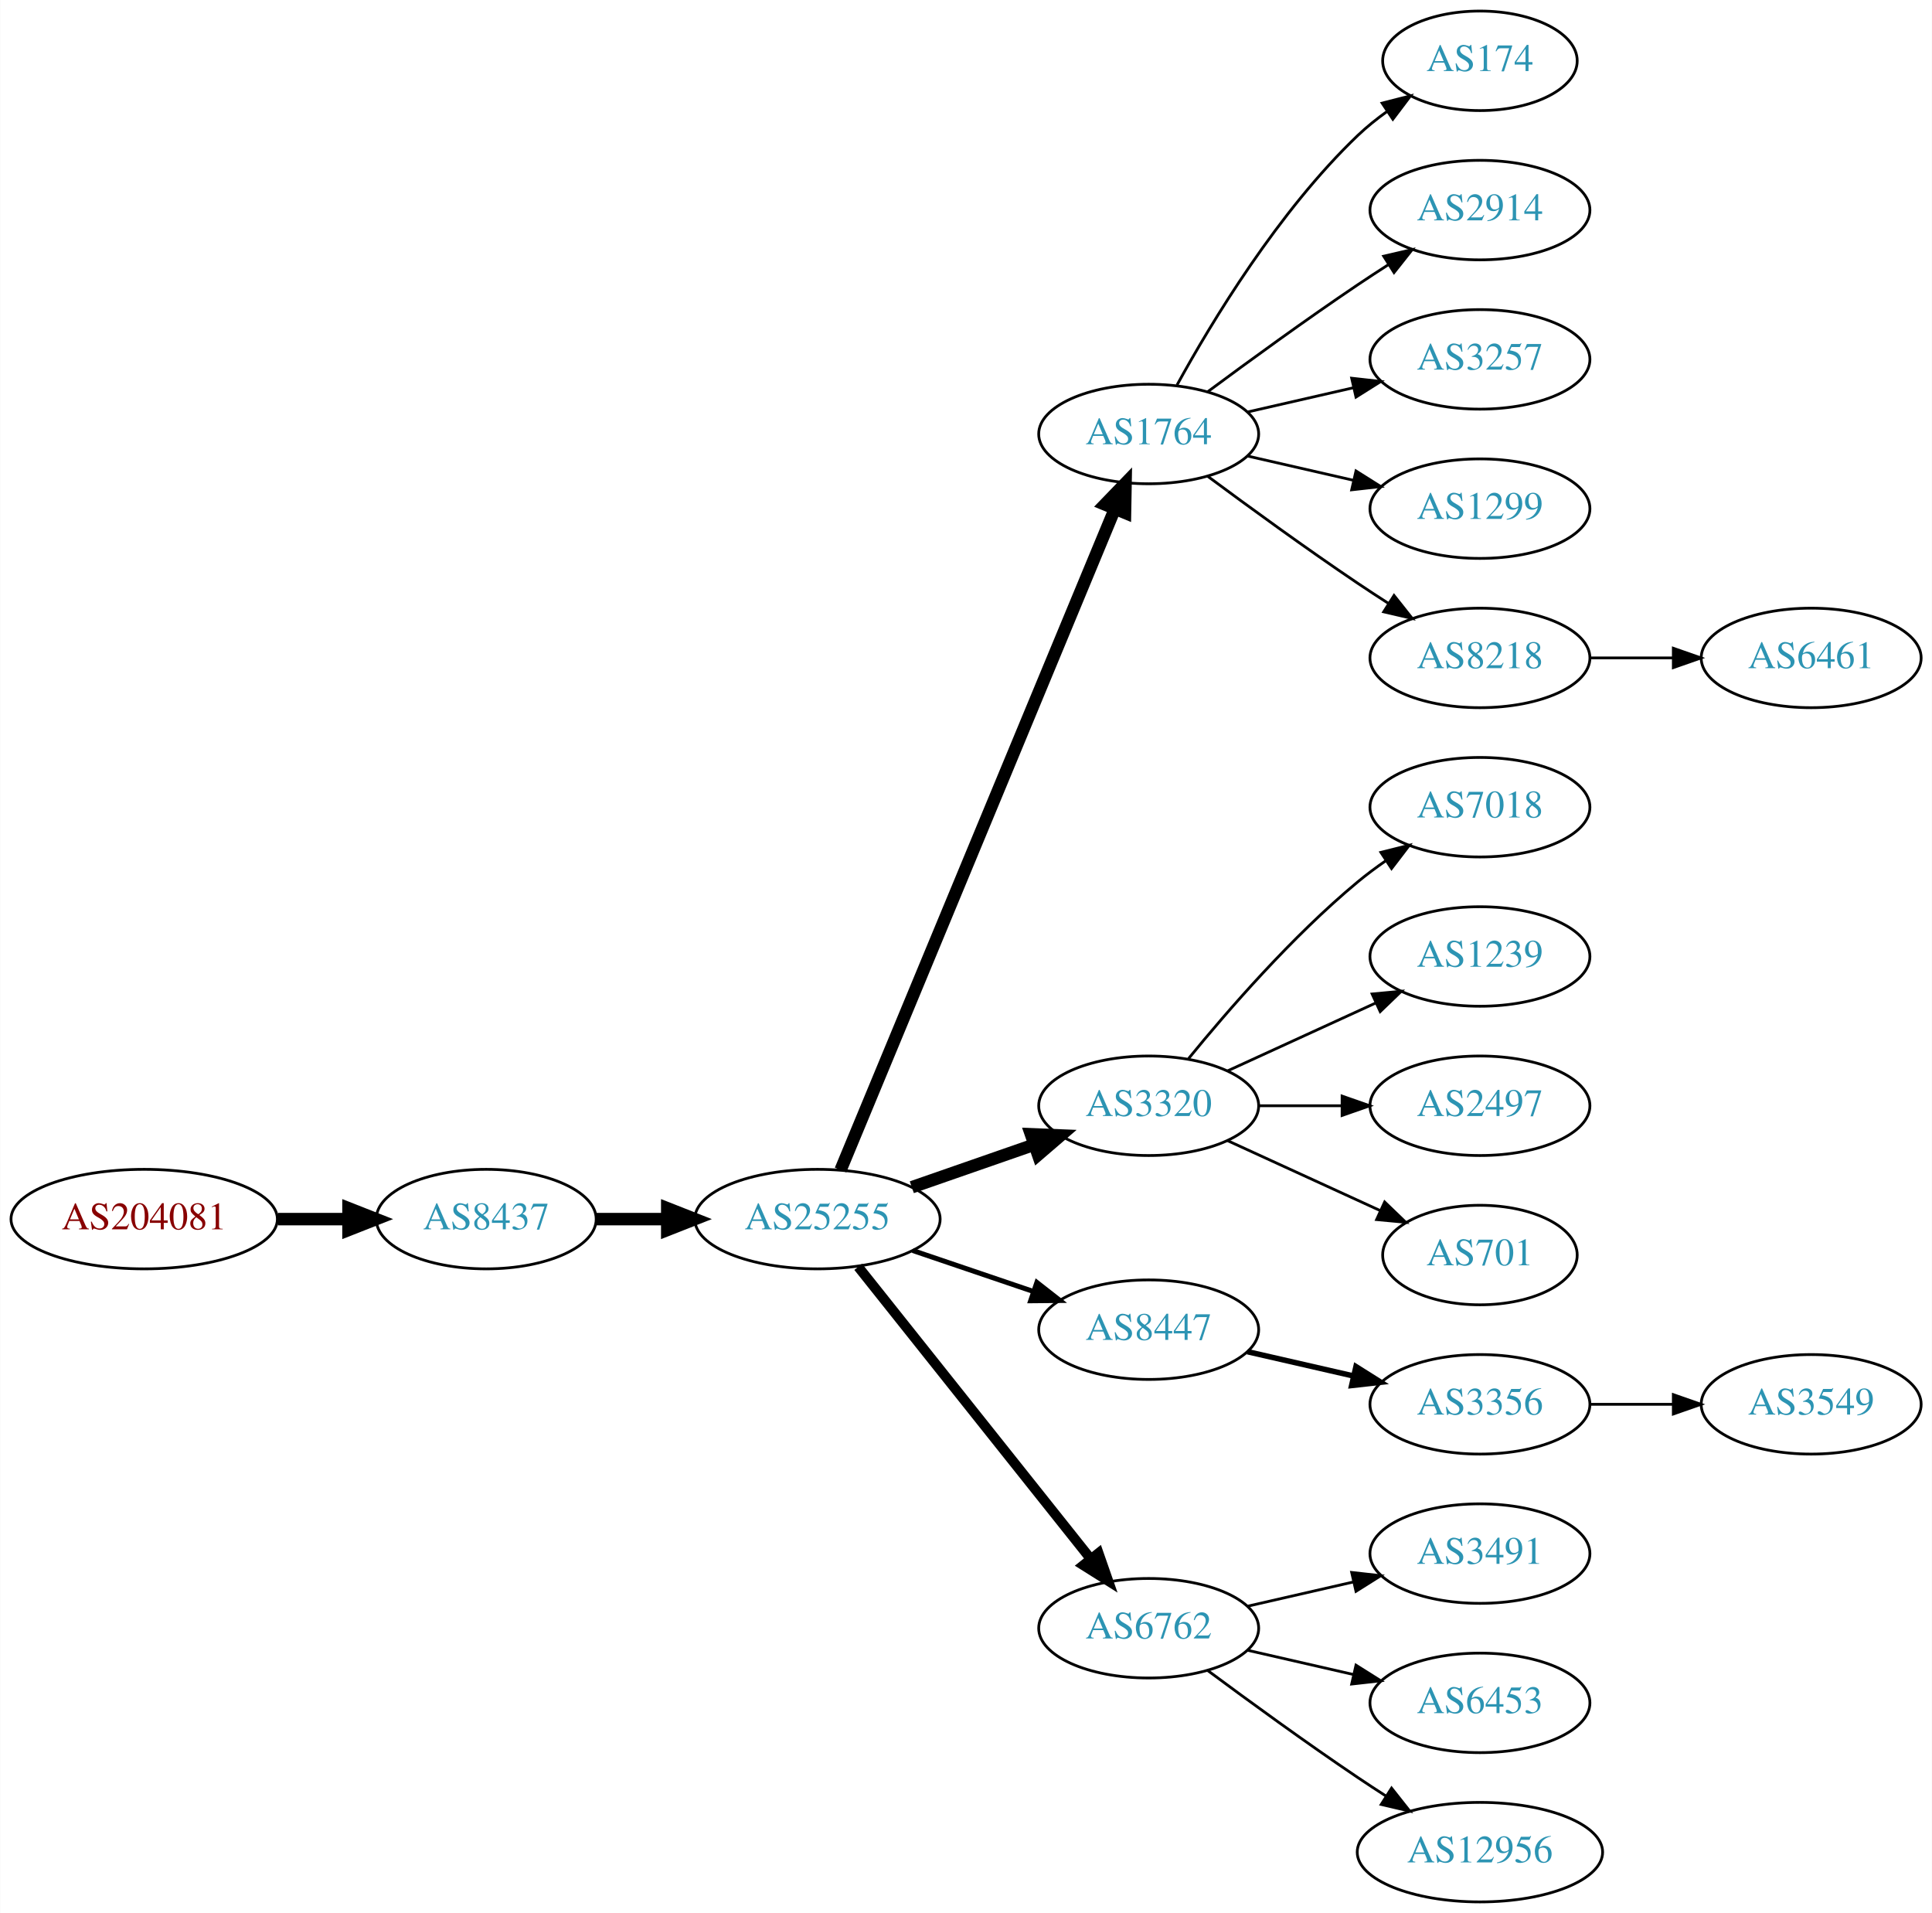
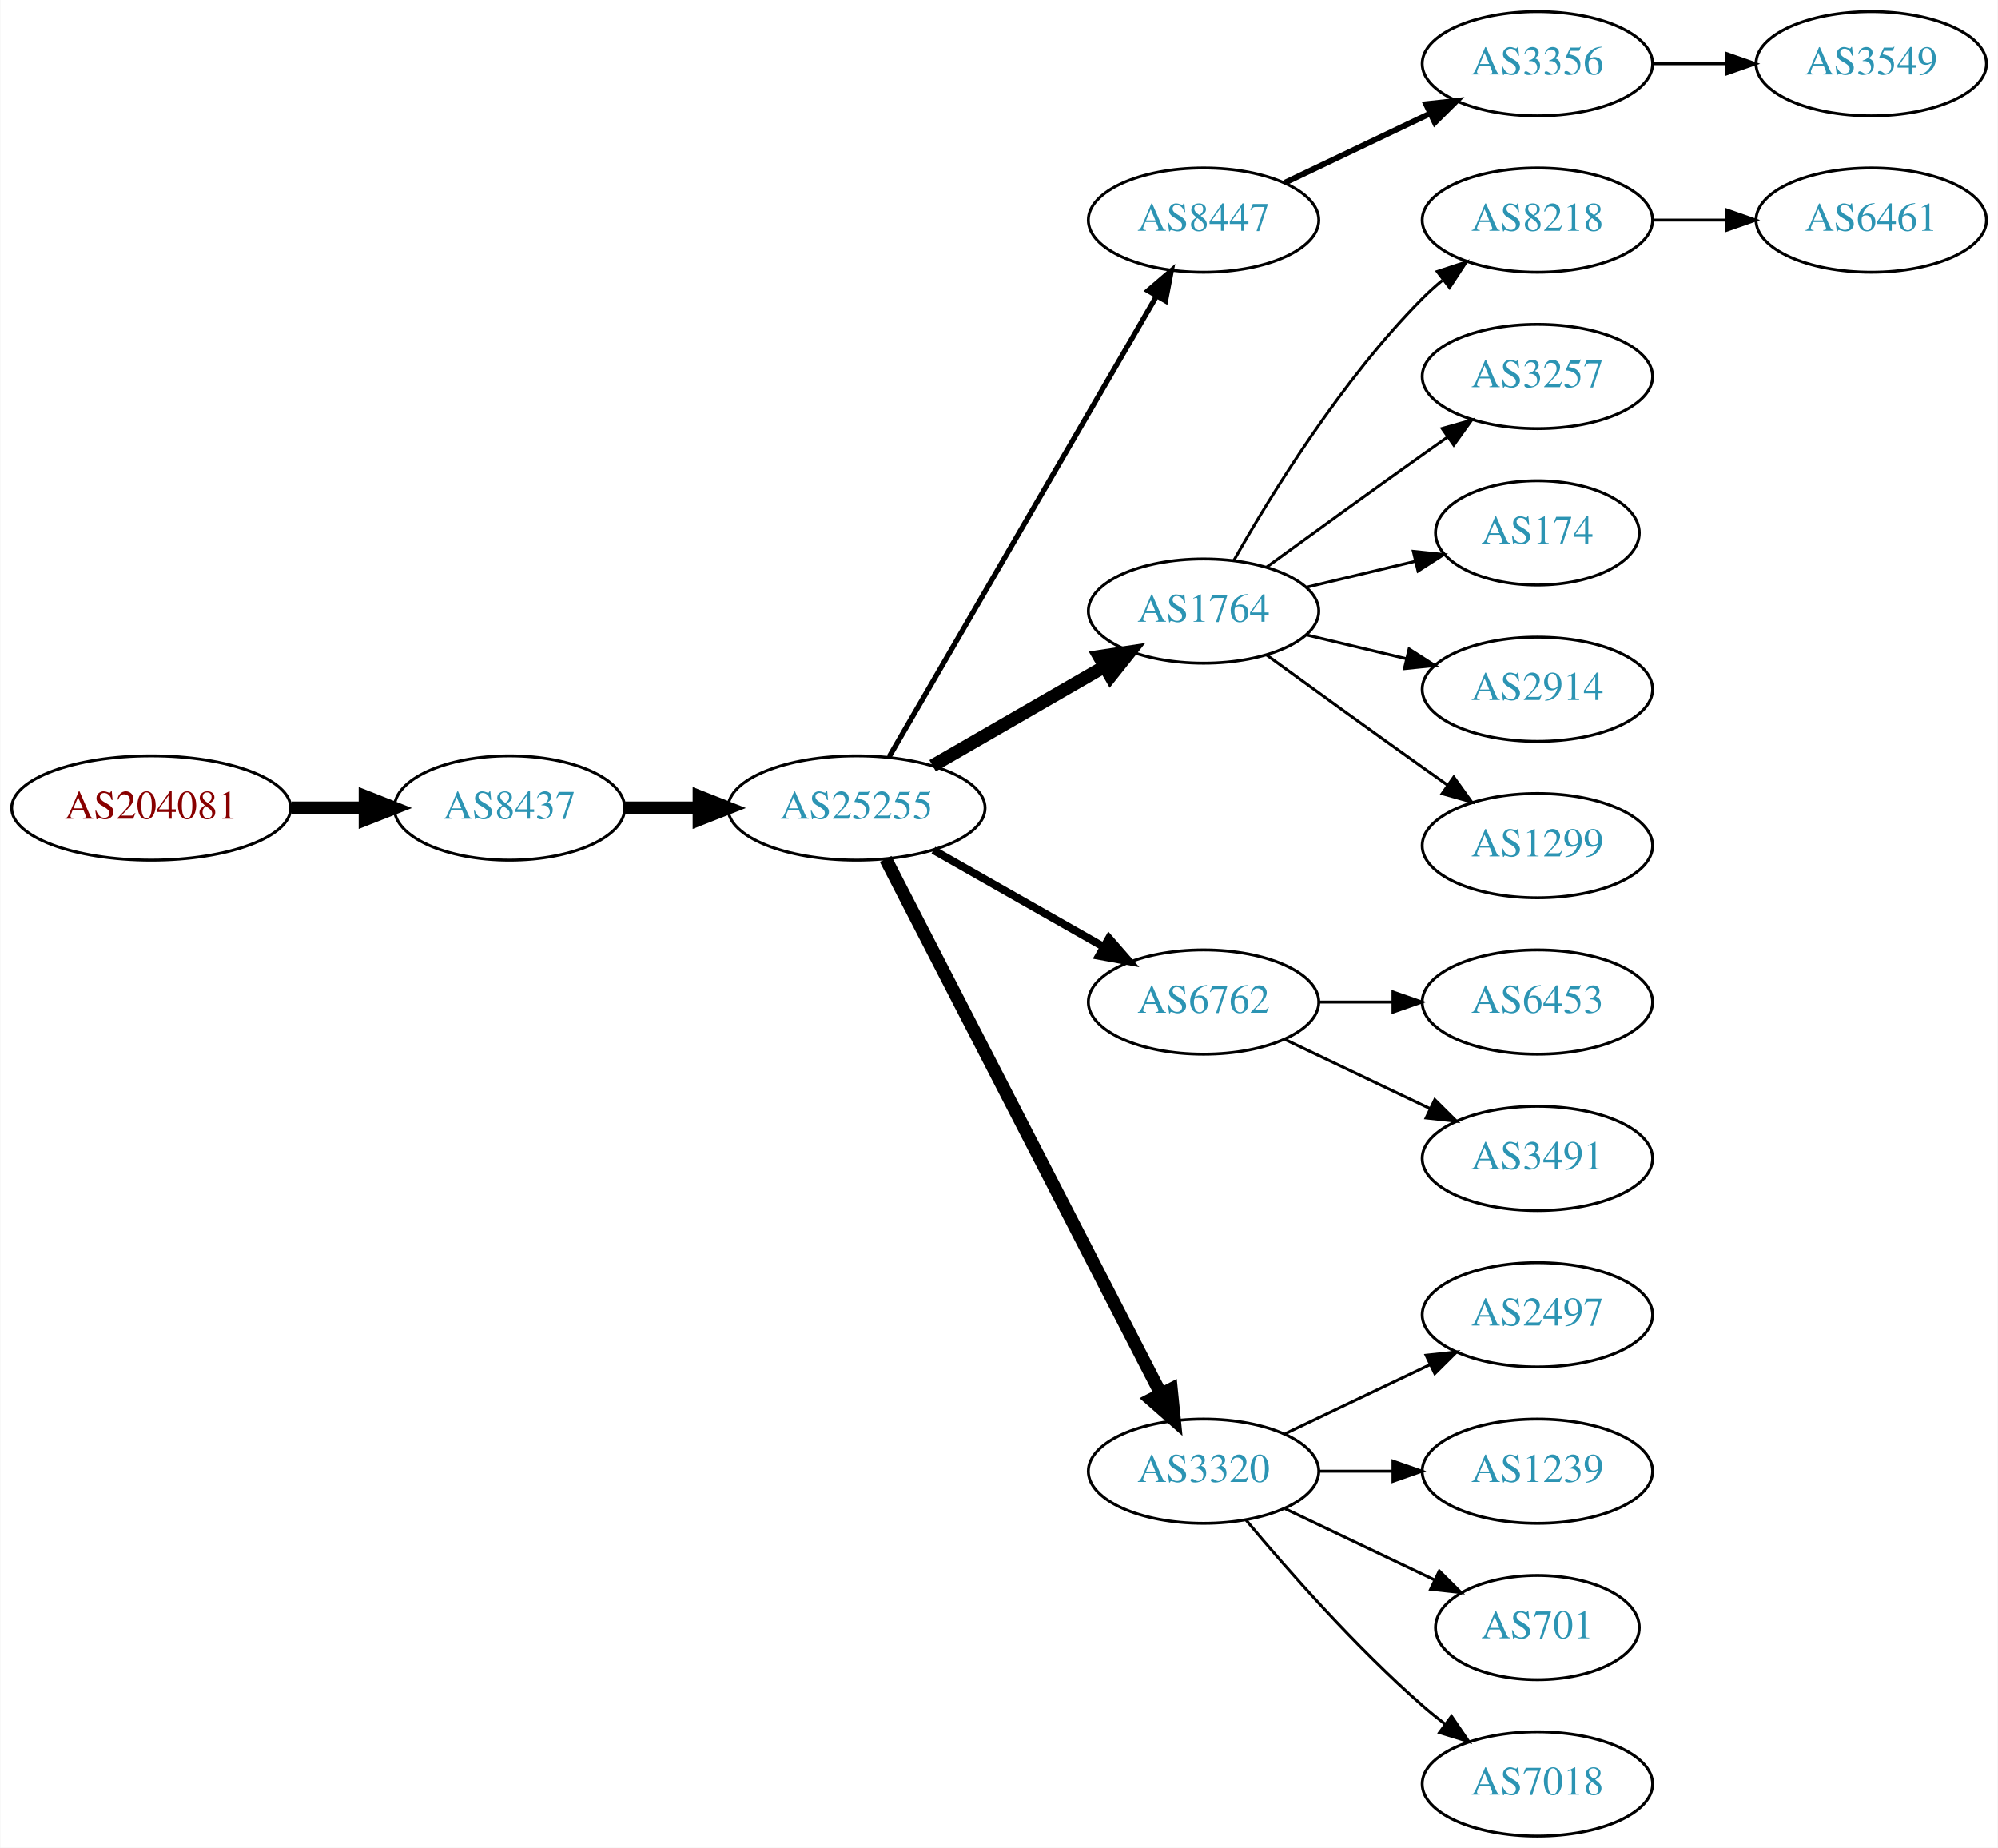
- <svg xmlns="http://www.w3.org/2000/svg" xmlns:xlink="http://www.w3.org/1999/xlink" width="699pt" height="692pt" viewBox="0.00 0.00 698.85 692.00">
-   <g id="graph0" class="graph" transform="scale(1 1) rotate(0) translate(4 688)">
-     <polygon fill="white" stroke="none" points="-4,4 -4,-688 694.855,-688 694.855,4 -4,4" />
+ <svg xmlns="http://www.w3.org/2000/svg" xmlns:xlink="http://www.w3.org/1999/xlink" width="690pt" height="638pt" viewBox="0.00 0.00 689.76 638.00">
+   <g id="graph0" class="graph" transform="scale(1 1) rotate(0) translate(4 634)">
+     <polygon fill="white" stroke="none" points="-4,4 -4,-634 685.755,-634 685.755,4 -4,4" />
    <g id="node1" class="node">
      <g id="a_node1">
        <a xlink:href="/asn/204081" xlink:title="AS204081 ~ IMENDO GmbH [AT]">
-           <ellipse fill="#ffffff" stroke="black" cx="48.096" cy="-247" rx="48.192" ry="18" />
-           <text text-anchor="middle" x="48.096" y="-243.3" font-family="Times,serif" font-size="14.00" fill="#880000">AS204081</text>
+           <ellipse fill="#ffffff" stroke="black" cx="48.096" cy="-355" rx="48.192" ry="18" />
+           <text text-anchor="middle" x="48.096" y="-351.3" font-family="Times,serif" font-size="14.00" fill="#880000">AS204081</text>
        </a>
      </g>
    </g>
    <g id="node2" class="node">
      <g id="a_node2">
        <a xlink:href="/asn/8437" xlink:title="AS8437 ~ Hutchison Drei Austria GmbH [AT]">
-           <ellipse fill="#ffffff" stroke="black" cx="171.838" cy="-247" rx="39.794" ry="18" />
-           <text text-anchor="middle" x="171.838" y="-243.3" font-family="Times,serif" font-size="14.00" fill="#2c94b3">AS8437</text>
+           <ellipse fill="#ffffff" stroke="black" cx="171.838" cy="-355" rx="39.794" ry="18" />
+           <text text-anchor="middle" x="171.838" y="-351.3" font-family="Times,serif" font-size="14.00" fill="#2c94b3">AS8437</text>
        </a>
      </g>
    </g>
    <g id="edge1" class="edge">
-       <path fill="none" stroke="black" stroke-width="4.5" d="M96.513,-247C104.867,-247 113.577,-247 121.969,-247" />
-       <polygon fill="black" stroke="black" stroke-width="4.5" points="122.004,-250.938 132.004,-247 122.004,-243.063 122.004,-250.938" />
+       <path fill="none" stroke="black" stroke-width="4.5" d="M96.513,-355C104.867,-355 113.577,-355 121.969,-355" />
+       <polygon fill="black" stroke="black" stroke-width="4.5" points="122.004,-358.938 132.004,-355 122.004,-351.063 122.004,-358.938" />
    </g>
    <g id="node3" class="node">
      <g id="a_node3">
        <a xlink:href="/asn/25255" xlink:title="AS25255 ~ ==&gt; TELE2 AUSTRIA &lt;== [AT]">
-           <ellipse fill="#ffffff" stroke="black" cx="291.681" cy="-247" rx="44.393" ry="18" />
-           <text text-anchor="middle" x="291.681" y="-243.3" font-family="Times,serif" font-size="14.00" fill="#2c94b3">AS25255</text>
+           <ellipse fill="#ffffff" stroke="black" cx="291.681" cy="-355" rx="44.393" ry="18" />
+           <text text-anchor="middle" x="291.681" y="-351.3" font-family="Times,serif" font-size="14.00" fill="#2c94b3">AS25255</text>
        </a>
      </g>
    </g>
    <g id="edge2" class="edge">
-       <path fill="none" stroke="black" stroke-width="4.5" d="M211.751,-247C219.853,-247 228.528,-247 237.055,-247" />
-       <polygon fill="black" stroke="black" stroke-width="4.5" points="237.332,-250.938 247.332,-247 237.332,-243.063 237.332,-250.938" />
+       <path fill="none" stroke="black" stroke-width="4.5" d="M211.751,-355C219.853,-355 228.528,-355 237.055,-355" />
+       <polygon fill="black" stroke="black" stroke-width="4.5" points="237.332,-358.938 247.332,-355 237.332,-351.063 237.332,-358.938" />
    </g>
    <g id="node4" class="node">
      <g id="a_node4">
-         <a xlink:href="/asn/1764" xlink:title="AS1764 ~ NEXTLAYER-AS [AT]">
-           <ellipse fill="#ffffff" stroke="black" cx="411.523" cy="-531" rx="39.794" ry="18" />
-           <text text-anchor="middle" x="411.523" y="-527.3" font-family="Times,serif" font-size="14.00" fill="#2c94b3">AS1764</text>
+         <a xlink:href="/asn/8447" xlink:title="AS8447 ~ A1 Telekom Austria AG [AT]">
+           <ellipse fill="#ffffff" stroke="black" cx="411.523" cy="-558" rx="39.794" ry="18" />
+           <text text-anchor="middle" x="411.523" y="-554.3" font-family="Times,serif" font-size="14.00" fill="#2c94b3">AS8447</text>
        </a>
      </g>
    </g>
    <g id="edge3" class="edge">
-       <path fill="none" stroke="black" stroke-width="4.5" d="M300.052,-264.765C320.016,-312.879 375.237,-445.96 399.192,-503.692" />
-       <polygon fill="black" stroke="black" stroke-width="4.5" points="395.685,-505.514 403.154,-513.241 402.959,-502.496 395.685,-505.514" />
+       <path fill="none" stroke="black" stroke-width="1.8" d="M302.932,-372.66C323.704,-408.442 370.852,-489.661 395.254,-531.697" />
+       <polygon fill="black" stroke="black" stroke-width="1.8" points="392.332,-533.634 400.379,-540.526 398.386,-530.12 392.332,-533.634" />
    </g>
    <g id="node5" class="node">
      <g id="a_node5">
-         <a xlink:href="/asn/3320" xlink:title="AS3320 ~ DTAG [DE]">
-           <ellipse fill="#ffffff" stroke="black" cx="411.523" cy="-288" rx="39.794" ry="18" />
-           <text text-anchor="middle" x="411.523" y="-284.3" font-family="Times,serif" font-size="14.00" fill="#2c94b3">AS3320</text>
+         <a xlink:href="/asn/1764" xlink:title="AS1764 ~ NEXTLAYER-AS [AT]">
+           <ellipse fill="#ffffff" stroke="black" cx="411.523" cy="-423" rx="39.794" ry="18" />
+           <text text-anchor="middle" x="411.523" y="-419.3" font-family="Times,serif" font-size="14.00" fill="#2c94b3">AS1764</text>
        </a>
      </g>
    </g>
    <g id="edge4" class="edge">
-       <path fill="none" stroke="black" stroke-width="4.5" d="M325.82,-258.53C339.537,-263.302 355.577,-268.883 369.986,-273.896" />
-       <polygon fill="black" stroke="black" stroke-width="4.5" points="368.914,-277.692 379.653,-277.26 371.502,-270.255 368.914,-277.692" />
+       <path fill="none" stroke="black" stroke-width="4.5" d="M317.961,-369.588C335.28,-379.582 358.431,-392.941 377.247,-403.799" />
+       <polygon fill="black" stroke="black" stroke-width="4.5" points="375.462,-407.314 386.091,-408.902 379.398,-400.493 375.462,-407.314" />
    </g>
    <g id="node6" class="node">
      <g id="a_node6">
-         <a xlink:href="/asn/8447" xlink:title="AS8447 ~ A1 Telekom Austria AG [AT]">
-           <ellipse fill="#ffffff" stroke="black" cx="411.523" cy="-207" rx="39.794" ry="18" />
-           <text text-anchor="middle" x="411.523" y="-203.3" font-family="Times,serif" font-size="14.00" fill="#2c94b3">AS8447</text>
+         <a xlink:href="/asn/6762" xlink:title="AS6762 ~ TELECOM ITALIA SPARKLE S.p.A. [IT]">
+           <ellipse fill="#ffffff" stroke="black" cx="411.523" cy="-288" rx="39.794" ry="18" />
+           <text text-anchor="middle" x="411.523" y="-284.3" font-family="Times,serif" font-size="14.00" fill="#2c94b3">AS6762</text>
        </a>
      </g>
    </g>
    <g id="edge5" class="edge">
-       <path fill="none" stroke="black" stroke-width="1.8" d="M326.134,-235.645C339.735,-231.028 355.577,-225.651 369.838,-220.81" />
-       <polygon fill="black" stroke="black" stroke-width="1.8" points="371.068,-224.089 379.412,-217.56 368.818,-217.46 371.068,-224.089" />
+       <path fill="none" stroke="black" stroke-width="2.7" d="M318.251,-340.462C335.47,-330.672 358.355,-317.66 377.026,-307.045" />
+       <polygon fill="black" stroke="black" stroke-width="2.7" points="378.847,-310.036 385.81,-302.05 375.387,-303.95 378.847,-310.036" />
    </g>
    <g id="node7" class="node">
      <g id="a_node7">
-         <a xlink:href="/asn/6762" xlink:title="AS6762 ~ TELECOM ITALIA SPARKLE S.p.A. [IT]">
-           <ellipse fill="#ffffff" stroke="black" cx="411.523" cy="-99" rx="39.794" ry="18" />
-           <text text-anchor="middle" x="411.523" y="-95.3" font-family="Times,serif" font-size="14.00" fill="#2c94b3">AS6762</text>
+         <a xlink:href="/asn/3320" xlink:title="AS3320 ~ DTAG [DE]">
+           <ellipse fill="#ffffff" stroke="black" cx="411.523" cy="-126" rx="39.794" ry="18" />
+           <text text-anchor="middle" x="411.523" y="-122.3" font-family="Times,serif" font-size="14.00" fill="#2c94b3">AS3320</text>
        </a>
      </g>
    </g>
    <g id="edge6" class="edge">
-       <path fill="none" stroke="black" stroke-width="3.6" d="M306.429,-229.733C327.185,-203.666 366.63,-154.126 390.554,-124.079" />
-       <polygon fill="black" stroke="black" stroke-width="3.6" points="393.371,-126.16 396.862,-116.157 387.895,-121.8 393.371,-126.16" />
+       <path fill="none" stroke="black" stroke-width="4.5" d="M301.732,-337.411C322.253,-297.532 372.421,-200.043 396.79,-152.687" />
+       <polygon fill="black" stroke="black" stroke-width="4.5" points="400.366,-154.342 401.441,-143.649 393.364,-150.739 400.366,-154.342" />
    </g>
    <g id="node8" class="node">
      <g id="a_node8">
+         <a xlink:href="/asn/3356" xlink:title="AS3356 ~ Level 3 Parent, LLC [US]">
+           <ellipse fill="#ffffff" stroke="black" cx="526.816" cy="-612" rx="39.794" ry="18" />
+           <text text-anchor="middle" x="526.816" y="-608.3" font-family="Times,serif" font-size="14.00" fill="#2c94b3">AS3356</text>
+         </a>
+       </g>
+     </g>
+     <g id="edge7" class="edge">
+       <path fill="none" stroke="black" stroke-width="2" d="M439.66,-570.934C454.654,-578.081 473.475,-587.052 489.698,-594.785" />
+       <polygon fill="black" stroke="black" stroke-width="2" points="488.368,-598.028 498.901,-599.171 491.38,-591.709 488.368,-598.028" />
+     </g>
+     <g id="node10" class="node">
+       <g id="a_node10">
+         <a xlink:href="/asn/8218" xlink:title="AS8218 ~ legacy Neotelecoms [FR]">
+           <ellipse fill="#ffffff" stroke="black" cx="526.816" cy="-558" rx="39.794" ry="18" />
+           <text text-anchor="middle" x="526.816" y="-554.3" font-family="Times,serif" font-size="14.00" fill="#2c94b3">AS8218</text>
+         </a>
+       </g>
+     </g>
+     <g id="edge9" class="edge">
+       <path fill="none" stroke="black" d="M421.983,-440.49C434.765,-463.096 459.197,-502.886 487.17,-531 489.28,-533.121 491.576,-535.188 493.962,-537.171" />
+       <polygon fill="black" stroke="black" points="492.214,-540.242 502.277,-543.556 496.477,-534.69 492.214,-540.242" />
+     </g>
+     <g id="node11" class="node">
+       <g id="a_node11">
+         <a xlink:href="/asn/3257" xlink:title="AS3257 ~ GTT [DE]">
+           <ellipse fill="#ffffff" stroke="black" cx="526.816" cy="-504" rx="39.794" ry="18" />
+           <text text-anchor="middle" x="526.816" y="-500.3" font-family="Times,serif" font-size="14.00" fill="#2c94b3">AS3257</text>
+         </a>
+       </g>
+     </g>
+     <g id="edge10" class="edge">
+       <path fill="none" stroke="black" d="M433.371,-438.222C448.305,-449.091 468.919,-464.025 487.17,-477 489.99,-479.005 492.933,-481.085 495.881,-483.159" />
+       <polygon fill="black" stroke="black" points="493.908,-486.05 504.106,-488.926 497.927,-480.319 493.908,-486.05" />
+     </g>
+     <g id="node12" class="node">
+       <g id="a_node12">
        <a xlink:href="/asn/174" xlink:title="AS174 ~ Cogent Communications [US]">
-           <ellipse fill="#ffffff" stroke="black" cx="531.366" cy="-666" rx="35.194" ry="18" />
-           <text text-anchor="middle" x="531.366" y="-662.3" font-family="Times,serif" font-size="14.00" fill="#2c94b3">AS174</text>
-         </a>
-       </g>
-     </g>
-     <g id="edge7" class="edge">
-       <path fill="none" stroke="black" d="M421.764,-548.713C434.31,-571.561 458.487,-611.611 487.17,-639 490.424,-642.107 494.09,-645.046 497.877,-647.76" />
-       <polygon fill="black" stroke="black" points="495.979,-650.701 506.245,-653.322 499.854,-644.872 495.979,-650.701" />
+           <ellipse fill="#ffffff" stroke="black" cx="526.816" cy="-450" rx="35.194" ry="18" />
+           <text text-anchor="middle" x="526.816" y="-446.3" font-family="Times,serif" font-size="14.00" fill="#2c94b3">AS174</text>
+         </a>
+       </g>
+     </g>
+     <g id="edge11" class="edge">
+       <path fill="none" stroke="black" d="M447.13,-431.248C458.925,-434.058 472.229,-437.229 484.497,-440.153" />
+       <polygon fill="black" stroke="black" points="483.963,-443.624 494.502,-442.537 485.586,-436.814 483.963,-443.624" />
+     </g>
+     <g id="node13" class="node">
+       <g id="a_node13">
+         <a xlink:href="/asn/2914" xlink:title="AS2914 ~ NTT America, Inc. [US]">
+           <ellipse fill="#ffffff" stroke="black" cx="526.816" cy="-396" rx="39.794" ry="18" />
+           <text text-anchor="middle" x="526.816" y="-392.3" font-family="Times,serif" font-size="14.00" fill="#2c94b3">AS2914</text>
+         </a>
+       </g>
+     </g>
+     <g id="edge12" class="edge">
+       <path fill="none" stroke="black" d="M447.13,-414.752C458.002,-412.162 470.156,-409.265 481.598,-406.538" />
+       <polygon fill="black" stroke="black" points="482.505,-409.92 491.421,-404.197 480.882,-403.111 482.505,-409.92" />
+     </g>
+     <g id="node14" class="node">
+       <g id="a_node14">
+         <a xlink:href="/asn/1299" xlink:title="AS1299 ~ Telia Carrier [EU]">
+           <ellipse fill="#ffffff" stroke="black" cx="526.816" cy="-342" rx="39.794" ry="18" />
+           <text text-anchor="middle" x="526.816" y="-338.3" font-family="Times,serif" font-size="14.00" fill="#2c94b3">AS1299</text>
+         </a>
+       </g>
+     </g>
+     <g id="edge13" class="edge">
+       <path fill="none" stroke="black" d="M433.371,-407.778C448.305,-396.909 468.919,-381.975 487.17,-369 489.99,-366.995 492.933,-364.915 495.881,-362.841" />
+       <polygon fill="black" stroke="black" points="497.927,-365.681 504.106,-357.074 493.908,-359.95 497.927,-365.681" />
+     </g>
+     <g id="node16" class="node">
+       <g id="a_node16">
+         <a xlink:href="/asn/6453" xlink:title="AS6453 ~ TATA COMMUNICATIONS (AMERICA) INC [US]">
+           <ellipse fill="#ffffff" stroke="black" cx="526.816" cy="-288" rx="39.794" ry="18" />
+           <text text-anchor="middle" x="526.816" y="-284.3" font-family="Times,serif" font-size="14.00" fill="#2c94b3">AS6453</text>
+         </a>
+       </g>
+     </g>
+     <g id="edge15" class="edge">
+       <path fill="none" stroke="black" d="M451.195,-288C459.398,-288 468.162,-288 476.694,-288" />
+       <polygon fill="black" stroke="black" points="476.934,-291.5 486.934,-288 476.933,-284.5 476.934,-291.5" />
+     </g>
+     <g id="node17" class="node">
+       <g id="a_node17">
+         <a xlink:href="/asn/3491" xlink:title="AS3491 ~ PCCW Global, Inc. [US]">
+           <ellipse fill="#ffffff" stroke="black" cx="526.816" cy="-234" rx="39.794" ry="18" />
+           <text text-anchor="middle" x="526.816" y="-230.3" font-family="Times,serif" font-size="14.00" fill="#2c94b3">AS3491</text>
+         </a>
+       </g>
+     </g>
+     <g id="edge16" class="edge">
+       <path fill="none" stroke="black" d="M439.66,-275.066C454.654,-267.919 473.475,-258.948 489.698,-251.215" />
+       <polygon fill="black" stroke="black" points="491.38,-254.291 498.901,-246.829 488.368,-247.972 491.38,-254.291" />
+     </g>
+     <g id="node18" class="node">
+       <g id="a_node18">
+         <a xlink:href="/asn/2497" xlink:title="AS2497 ~ Internet Initiative Japan Inc. [JP]">
+           <ellipse fill="#ffffff" stroke="black" cx="526.816" cy="-180" rx="39.794" ry="18" />
+           <text text-anchor="middle" x="526.816" y="-176.3" font-family="Times,serif" font-size="14.00" fill="#2c94b3">AS2497</text>
+         </a>
+       </g>
+     </g>
+     <g id="edge17" class="edge">
+       <path fill="none" stroke="black" d="M439.66,-138.934C454.654,-146.081 473.475,-155.052 489.698,-162.785" />
+       <polygon fill="black" stroke="black" points="488.368,-166.028 498.901,-167.171 491.38,-159.709 488.368,-166.028" />
+     </g>
+     <g id="node19" class="node">
+       <g id="a_node19">
+         <a xlink:href="/asn/1239" xlink:title="AS1239 ~ Sprint [US]">
+           <ellipse fill="#ffffff" stroke="black" cx="526.816" cy="-126" rx="39.794" ry="18" />
+           <text text-anchor="middle" x="526.816" y="-122.3" font-family="Times,serif" font-size="14.00" fill="#2c94b3">AS1239</text>
+         </a>
+       </g>
+     </g>
+     <g id="edge18" class="edge">
+       <path fill="none" stroke="black" d="M451.195,-126C459.398,-126 468.162,-126 476.694,-126" />
+       <polygon fill="black" stroke="black" points="476.934,-129.5 486.934,-126 476.933,-122.5 476.934,-129.5" />
+     </g>
+     <g id="node20" class="node">
+       <g id="a_node20">
+         <a xlink:href="/asn/701" xlink:title="AS701 ~ UUNET [US]">
+           <ellipse fill="#ffffff" stroke="black" cx="526.816" cy="-72" rx="35.194" ry="18" />
+           <text text-anchor="middle" x="526.816" y="-68.3" font-family="Times,serif" font-size="14.00" fill="#2c94b3">AS701</text>
+         </a>
+       </g>
+     </g>
+     <g id="edge19" class="edge">
+       <path fill="none" stroke="black" d="M439.66,-113.066C455.091,-105.71 474.577,-96.423 491.112,-88.541" />
+       <polygon fill="black" stroke="black" points="492.933,-91.551 500.454,-84.089 489.921,-85.232 492.933,-91.551" />
+     </g>
+     <g id="node21" class="node">
+       <g id="a_node21">
+         <a xlink:href="/asn/7018" xlink:title="AS7018 ~ AT&amp;T Services, Inc. [US]">
+           <ellipse fill="#ffffff" stroke="black" cx="526.816" cy="-18" rx="39.794" ry="18" />
+           <text text-anchor="middle" x="526.816" y="-14.3" font-family="Times,serif" font-size="14.00" fill="#2c94b3">AS7018</text>
+         </a>
+       </g>
+     </g>
+     <g id="edge20" class="edge">
+       <path fill="none" stroke="black" d="M426.153,-109.183C440.436,-92.071 463.982,-65.255 487.17,-45 489.635,-42.846 492.274,-40.706 494.971,-38.628" />
+       <polygon fill="black" stroke="black" points="497.144,-41.375 503.125,-32.63 492.996,-35.736 497.144,-41.375" />
    </g>
    <g id="node9" class="node">
      <g id="a_node9">
-         <a xlink:href="/asn/2914" xlink:title="AS2914 ~ NTT America, Inc. [US]">
-           <ellipse fill="#ffffff" stroke="black" cx="531.366" cy="-612" rx="39.794" ry="18" />
-           <text text-anchor="middle" x="531.366" y="-608.3" font-family="Times,serif" font-size="14.00" fill="#2c94b3">AS2914</text>
+         <a xlink:href="/asn/3549" xlink:title="AS3549 ~ Level 3 Parent, LLC [US]">
+           <ellipse fill="#ffffff" stroke="black" cx="642.109" cy="-612" rx="39.794" ry="18" />
+           <text text-anchor="middle" x="642.109" y="-608.3" font-family="Times,serif" font-size="14.00" fill="#2c94b3">AS3549</text>
        </a>
      </g>
    </g>
    <g id="edge8" class="edge">
-       <path fill="none" stroke="black" d="M432.853,-546.277C447.716,-557.304 468.46,-572.407 487.17,-585 490.719,-587.389 494.469,-589.839 498.217,-592.242" />
-       <polygon fill="black" stroke="black" points="496.544,-595.325 506.866,-597.712 500.285,-589.409 496.544,-595.325" />
-     </g>
-     <g id="node10" class="node">
-       <g id="a_node10">
-         <a xlink:href="/asn/3257" xlink:title="AS3257 ~ GTT [DE]">
-           <ellipse fill="#ffffff" stroke="black" cx="531.366" cy="-558" rx="39.794" ry="18" />
-           <text text-anchor="middle" x="531.366" y="-554.3" font-family="Times,serif" font-size="14.00" fill="#2c94b3">AS3257</text>
-         </a>
-       </g>
-     </g>
-     <g id="edge9" class="edge">
-       <path fill="none" stroke="black" d="M447.242,-538.955C459.242,-541.704 472.863,-544.825 485.556,-547.733" />
-       <polygon fill="black" stroke="black" points="484.958,-551.187 495.487,-550.009 486.522,-544.364 484.958,-551.187" />
-     </g>
-     <g id="node11" class="node">
-       <g id="a_node11">
-         <a xlink:href="/asn/1299" xlink:title="AS1299 ~ Telia Carrier [EU]">
-           <ellipse fill="#ffffff" stroke="black" cx="531.366" cy="-504" rx="39.794" ry="18" />
-           <text text-anchor="middle" x="531.366" y="-500.3" font-family="Times,serif" font-size="14.00" fill="#2c94b3">AS1299</text>
-         </a>
-       </g>
-     </g>
-     <g id="edge10" class="edge">
-       <path fill="none" stroke="black" d="M447.242,-523.045C459.242,-520.296 472.863,-517.175 485.556,-514.267" />
-       <polygon fill="black" stroke="black" points="486.522,-517.636 495.487,-511.991 484.958,-510.813 486.522,-517.636" />
-     </g>
-     <g id="node12" class="node">
-       <g id="a_node12">
-         <a xlink:href="/asn/8218" xlink:title="AS8218 ~ legacy Neotelecoms [FR]">
-           <ellipse fill="#ffffff" stroke="black" cx="531.366" cy="-450" rx="39.794" ry="18" />
-           <text text-anchor="middle" x="531.366" y="-446.3" font-family="Times,serif" font-size="14.00" fill="#2c94b3">AS8218</text>
-         </a>
-       </g>
-     </g>
-     <g id="edge11" class="edge">
-       <path fill="none" stroke="black" d="M432.853,-515.723C447.716,-504.696 468.46,-489.593 487.17,-477 490.719,-474.611 494.469,-472.161 498.217,-469.758" />
-       <polygon fill="black" stroke="black" points="500.285,-472.591 506.866,-464.288 496.544,-466.675 500.285,-472.591" />
-     </g>
-     <g id="node13" class="node">
-       <g id="a_node13">
-         <a xlink:href="/asn/7018" xlink:title="AS7018 ~ AT&amp;T Services, Inc. [US]">
-           <ellipse fill="#ffffff" stroke="black" cx="531.366" cy="-396" rx="39.794" ry="18" />
-           <text text-anchor="middle" x="531.366" y="-392.3" font-family="Times,serif" font-size="14.00" fill="#2c94b3">AS7018</text>
-         </a>
-       </g>
-     </g>
-     <g id="edge12" class="edge">
-       <path fill="none" stroke="black" d="M425.942,-305.065C440.057,-322.375 463.471,-349.345 487.17,-369 490.386,-371.668 493.886,-374.27 497.457,-376.741" />
-       <polygon fill="black" stroke="black" points="495.535,-379.666 505.813,-382.236 499.381,-373.817 495.535,-379.666" />
-     </g>
-     <g id="node14" class="node">
-       <g id="a_node14">
-         <a xlink:href="/asn/1239" xlink:title="AS1239 ~ Sprint [US]">
-           <ellipse fill="#ffffff" stroke="black" cx="531.366" cy="-342" rx="39.794" ry="18" />
-           <text text-anchor="middle" x="531.366" y="-338.3" font-family="Times,serif" font-size="14.00" fill="#2c94b3">AS1239</text>
-         </a>
-       </g>
-     </g>
-     <g id="edge13" class="edge">
-       <path fill="none" stroke="black" d="M440.152,-300.661C456.109,-307.973 476.379,-317.261 493.662,-325.181" />
-       <polygon fill="black" stroke="black" points="492.361,-328.435 502.91,-329.419 495.277,-322.071 492.361,-328.435" />
+       <path fill="none" stroke="black" d="M566.488,-612C574.691,-612 583.455,-612 591.987,-612" />
+       <polygon fill="black" stroke="black" points="592.227,-615.5 602.226,-612 592.226,-608.5 592.227,-615.5" />
    </g>
    <g id="node15" class="node">
      <g id="a_node15">
-         <a xlink:href="/asn/2497" xlink:title="AS2497 ~ Internet Initiative Japan Inc. [JP]">
-           <ellipse fill="#ffffff" stroke="black" cx="531.366" cy="-288" rx="39.794" ry="18" />
-           <text text-anchor="middle" x="531.366" y="-284.3" font-family="Times,serif" font-size="14.00" fill="#2c94b3">AS2497</text>
+         <a xlink:href="/asn/6461" xlink:title="AS6461 ~ Zayo Bandwidth [US]">
+           <ellipse fill="#ffffff" stroke="black" cx="642.109" cy="-558" rx="39.794" ry="18" />
+           <text text-anchor="middle" x="642.109" y="-554.3" font-family="Times,serif" font-size="14.00" fill="#2c94b3">AS6461</text>
        </a>
      </g>
    </g>
    <g id="edge14" class="edge">
-       <path fill="none" stroke="black" d="M451.436,-288C460.989,-288 471.339,-288 481.301,-288" />
-       <polygon fill="black" stroke="black" points="481.494,-291.5 491.494,-288 481.494,-284.5 481.494,-291.5" />
-     </g>
-     <g id="node16" class="node">
-       <g id="a_node16">
-         <a xlink:href="/asn/701" xlink:title="AS701 ~ UUNET [US]">
-           <ellipse fill="#ffffff" stroke="black" cx="531.366" cy="-234" rx="35.194" ry="18" />
-           <text text-anchor="middle" x="531.366" y="-230.3" font-family="Times,serif" font-size="14.00" fill="#2c94b3">AS701</text>
-         </a>
-       </g>
-     </g>
-     <g id="edge15" class="edge">
-       <path fill="none" stroke="black" d="M440.152,-275.339C456.568,-267.817 477.55,-258.202 495.147,-250.139" />
-       <polygon fill="black" stroke="black" points="496.891,-253.189 504.524,-245.842 493.975,-246.826 496.891,-253.189" />
-     </g>
-     <g id="node17" class="node">
-       <g id="a_node17">
-         <a xlink:href="/asn/3356" xlink:title="AS3356 ~ Level 3 Parent, LLC [US]">
-           <ellipse fill="#ffffff" stroke="black" cx="531.366" cy="-180" rx="39.794" ry="18" />
-           <text text-anchor="middle" x="531.366" y="-176.3" font-family="Times,serif" font-size="14.00" fill="#2c94b3">AS3356</text>
-         </a>
-       </g>
-     </g>
-     <g id="edge16" class="edge">
-       <path fill="none" stroke="black" stroke-width="2" d="M447.242,-199.045C459.242,-196.296 472.863,-193.175 485.556,-190.267" />
-       <polygon fill="black" stroke="black" stroke-width="2" points="486.522,-193.636 495.487,-187.991 484.958,-186.813 486.522,-193.636" />
-     </g>
-     <g id="node18" class="node">
-       <g id="a_node18">
-         <a xlink:href="/asn/3491" xlink:title="AS3491 ~ PCCW Global, Inc. [US]">
-           <ellipse fill="#ffffff" stroke="black" cx="531.366" cy="-126" rx="39.794" ry="18" />
-           <text text-anchor="middle" x="531.366" y="-122.3" font-family="Times,serif" font-size="14.00" fill="#2c94b3">AS3491</text>
-         </a>
-       </g>
-     </g>
-     <g id="edge17" class="edge">
-       <path fill="none" stroke="black" d="M447.242,-106.955C459.242,-109.704 472.863,-112.825 485.556,-115.733" />
-       <polygon fill="black" stroke="black" points="484.958,-119.187 495.487,-118.009 486.522,-112.364 484.958,-119.187" />
-     </g>
-     <g id="node19" class="node">
-       <g id="a_node19">
-         <a xlink:href="/asn/6453" xlink:title="AS6453 ~ TATA COMMUNICATIONS (AMERICA) INC [US]">
-           <ellipse fill="#ffffff" stroke="black" cx="531.366" cy="-72" rx="39.794" ry="18" />
-           <text text-anchor="middle" x="531.366" y="-68.3" font-family="Times,serif" font-size="14.00" fill="#2c94b3">AS6453</text>
-         </a>
-       </g>
-     </g>
-     <g id="edge18" class="edge">
-       <path fill="none" stroke="black" d="M447.242,-91.045C459.242,-88.296 472.863,-85.175 485.556,-82.267" />
-       <polygon fill="black" stroke="black" points="486.522,-85.636 495.487,-79.991 484.958,-78.813 486.522,-85.636" />
-     </g>
-     <g id="node20" class="node">
-       <g id="a_node20">
-         <a xlink:href="/asn/12956" xlink:title="AS12956 ~ TELXIUS [ES]">
-           <ellipse fill="#ffffff" stroke="black" cx="531.366" cy="-18" rx="44.393" ry="18" />
-           <text text-anchor="middle" x="531.366" y="-14.3" font-family="Times,serif" font-size="14.00" fill="#2c94b3">AS12956</text>
-         </a>
-       </g>
-     </g>
-     <g id="edge19" class="edge">
-       <path fill="none" stroke="black" d="M432.853,-83.723C447.716,-72.696 468.46,-57.593 487.17,-45 490.46,-42.785 493.922,-40.518 497.397,-38.285" />
-       <polygon fill="black" stroke="black" points="499.393,-41.163 505.964,-32.852 495.644,-35.252 499.393,-41.163" />
-     </g>
-     <g id="node22" class="node">
-       <g id="a_node22">
-         <a xlink:href="/asn/6461" xlink:title="AS6461 ~ Zayo Bandwidth [US]">
-           <ellipse fill="#ffffff" stroke="black" cx="651.208" cy="-450" rx="39.794" ry="18" />
-           <text text-anchor="middle" x="651.208" y="-446.3" font-family="Times,serif" font-size="14.00" fill="#2c94b3">AS6461</text>
-         </a>
-       </g>
-     </g>
-     <g id="edge21" class="edge">
-       <path fill="none" stroke="black" d="M571.278,-450C580.832,-450 591.181,-450 601.144,-450" />
-       <polygon fill="black" stroke="black" points="601.336,-453.5 611.336,-450 601.336,-446.5 601.336,-453.5" />
-     </g>
-     <g id="node21" class="node">
-       <g id="a_node21">
-         <a xlink:href="/asn/3549" xlink:title="AS3549 ~ Level 3 Parent, LLC [US]">
-           <ellipse fill="#ffffff" stroke="black" cx="651.208" cy="-180" rx="39.794" ry="18" />
-           <text text-anchor="middle" x="651.208" y="-176.3" font-family="Times,serif" font-size="14.00" fill="#2c94b3">AS3549</text>
-         </a>
-       </g>
-     </g>
-     <g id="edge20" class="edge">
-       <path fill="none" stroke="black" d="M571.278,-180C580.832,-180 591.181,-180 601.144,-180" />
-       <polygon fill="black" stroke="black" points="601.336,-183.5 611.336,-180 601.336,-176.5 601.336,-183.5" />
+       <path fill="none" stroke="black" d="M566.488,-558C574.691,-558 583.455,-558 591.987,-558" />
+       <polygon fill="black" stroke="black" points="592.227,-561.5 602.226,-558 592.226,-554.5 592.227,-561.5" />
    </g>
  </g>
</svg>
